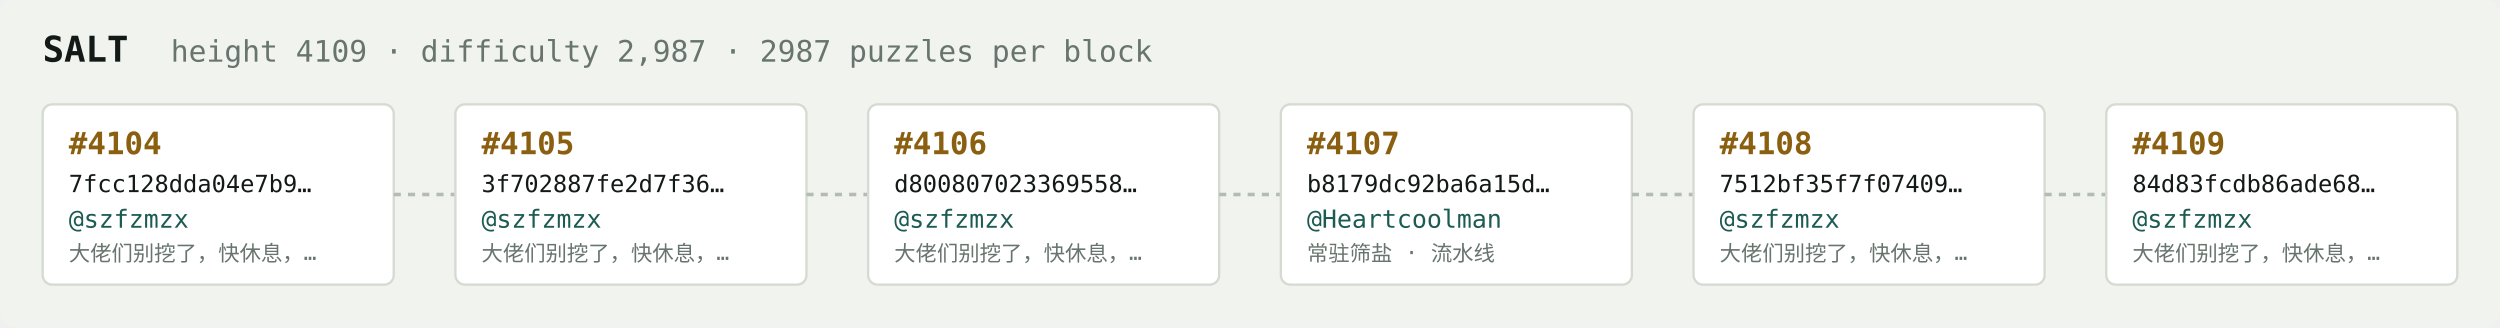
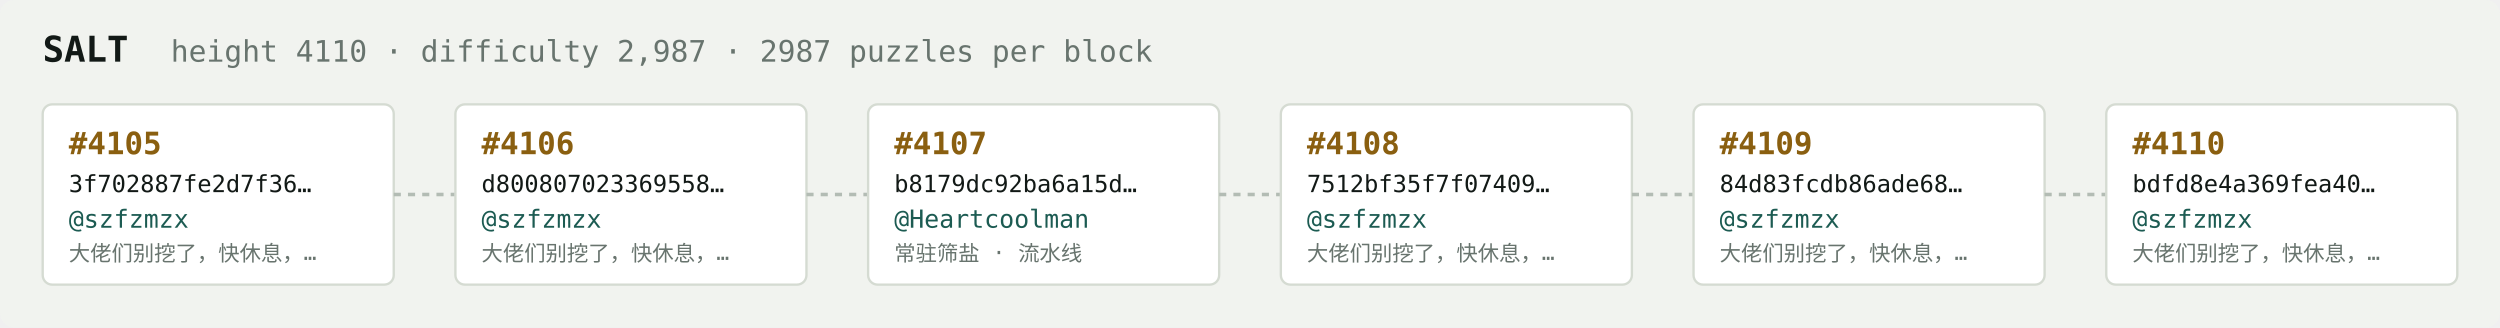
<svg xmlns="http://www.w3.org/2000/svg" width="1054" height="138" viewBox="0 0 1054 138" font-family="ui-monospace,SFMono-Regular,Menlo,monospace">
  <rect fill="#f1f3ef" width="1054" height="138" rx="6" />
  <text x="18" y="26" fill="#121916" font-size="15" font-weight="700">SALT</text>
-   <text x="72" y="26" fill="#68746e" font-size="12.5">height 4109 · difficulty 2,987 · 2987 puzzles per block</text>
+   <text x="72" y="26" fill="#68746e" font-size="12.5">height 4110 · difficulty 2,987 · 2987 puzzles per block</text>
  <rect x="18" y="44" width="148" height="76" rx="4" fill="#ffffff" stroke="#d5dbd2" stroke-width="1" />
-   <text x="29" y="65" fill="#8a5f10" font-size="13" font-weight="700">#4104</text>
-   <text x="29" y="81" fill="#121916" font-size="10">7fcc128dda04e7b9…</text>
+   <text x="29" y="65" fill="#8a5f10" font-size="13" font-weight="700">#4105</text>
+   <text x="29" y="81" fill="#121916" font-size="10">3f702887fe2d7f36…</text>
  <text x="29" y="96" fill="#1c5b52" font-size="10.5">@szfzmzx</text>
  <text x="29" y="110" fill="#68746e" font-size="9">大佬们别挖了，快休息，…</text>
  <line x1="166" y1="82.0" x2="192" y2="82.0" stroke="#b3bcb4" stroke-width="1.5" stroke-dasharray="3 3" />
  <rect x="192" y="44" width="148" height="76" rx="4" fill="#ffffff" stroke="#d5dbd2" stroke-width="1" />
-   <text x="203" y="65" fill="#8a5f10" font-size="13" font-weight="700">#4105</text>
-   <text x="203" y="81" fill="#121916" font-size="10">3f702887fe2d7f36…</text>
+   <text x="203" y="65" fill="#8a5f10" font-size="13" font-weight="700">#4106</text>
+   <text x="203" y="81" fill="#121916" font-size="10">d800807023369558…</text>
  <text x="203" y="96" fill="#1c5b52" font-size="10.5">@szfzmzx</text>
  <text x="203" y="110" fill="#68746e" font-size="9">大佬们别挖了，快休息，…</text>
  <line x1="340" y1="82.0" x2="366" y2="82.0" stroke="#b3bcb4" stroke-width="1.5" stroke-dasharray="3 3" />
  <rect x="366" y="44" width="148" height="76" rx="4" fill="#ffffff" stroke="#d5dbd2" stroke-width="1" />
-   <text x="377" y="65" fill="#8a5f10" font-size="13" font-weight="700">#4106</text>
-   <text x="377" y="81" fill="#121916" font-size="10">d800807023369558…</text>
-   <text x="377" y="96" fill="#1c5b52" font-size="10.5">@szfzmzx</text>
-   <text x="377" y="110" fill="#68746e" font-size="9">大佬们别挖了，快休息，…</text>
+   <text x="377" y="65" fill="#8a5f10" font-size="13" font-weight="700">#4107</text>
+   <text x="377" y="81" fill="#121916" font-size="10">b8179dc92ba6a15d…</text>
+   <text x="377" y="96" fill="#1c5b52" font-size="10.5">@Heartcoolman</text>
+   <text x="377" y="110" fill="#68746e" font-size="9">常驻筛盐 · 流水线</text>
  <line x1="514" y1="82.0" x2="540" y2="82.0" stroke="#b3bcb4" stroke-width="1.5" stroke-dasharray="3 3" />
  <rect x="540" y="44" width="148" height="76" rx="4" fill="#ffffff" stroke="#d5dbd2" stroke-width="1" />
-   <text x="551" y="65" fill="#8a5f10" font-size="13" font-weight="700">#4107</text>
-   <text x="551" y="81" fill="#121916" font-size="10">b8179dc92ba6a15d…</text>
-   <text x="551" y="96" fill="#1c5b52" font-size="10.5">@Heartcoolman</text>
-   <text x="551" y="110" fill="#68746e" font-size="9">常驻筛盐 · 流水线</text>
+   <text x="551" y="65" fill="#8a5f10" font-size="13" font-weight="700">#4108</text>
+   <text x="551" y="81" fill="#121916" font-size="10">7512bf35f7f07409…</text>
+   <text x="551" y="96" fill="#1c5b52" font-size="10.5">@szfzmzx</text>
+   <text x="551" y="110" fill="#68746e" font-size="9">大佬们别挖了，快休息，…</text>
  <line x1="688" y1="82.0" x2="714" y2="82.0" stroke="#b3bcb4" stroke-width="1.5" stroke-dasharray="3 3" />
  <rect x="714" y="44" width="148" height="76" rx="4" fill="#ffffff" stroke="#d5dbd2" stroke-width="1" />
-   <text x="725" y="65" fill="#8a5f10" font-size="13" font-weight="700">#4108</text>
-   <text x="725" y="81" fill="#121916" font-size="10">7512bf35f7f07409…</text>
+   <text x="725" y="65" fill="#8a5f10" font-size="13" font-weight="700">#4109</text>
+   <text x="725" y="81" fill="#121916" font-size="10">84d83fcdb86ade68…</text>
  <text x="725" y="96" fill="#1c5b52" font-size="10.5">@szfzmzx</text>
  <text x="725" y="110" fill="#68746e" font-size="9">大佬们别挖了，快休息，…</text>
  <line x1="862" y1="82.0" x2="888" y2="82.0" stroke="#b3bcb4" stroke-width="1.5" stroke-dasharray="3 3" />
  <rect x="888" y="44" width="148" height="76" rx="4" fill="#ffffff" stroke="#d5dbd2" stroke-width="1" />
-   <text x="899" y="65" fill="#8a5f10" font-size="13" font-weight="700">#4109</text>
-   <text x="899" y="81" fill="#121916" font-size="10">84d83fcdb86ade68…</text>
+   <text x="899" y="65" fill="#8a5f10" font-size="13" font-weight="700">#4110</text>
+   <text x="899" y="81" fill="#121916" font-size="10">bdfd8e4a369fea40…</text>
  <text x="899" y="96" fill="#1c5b52" font-size="10.5">@szfzmzx</text>
  <text x="899" y="110" fill="#68746e" font-size="9">大佬们别挖了，快休息，…</text>
</svg>
